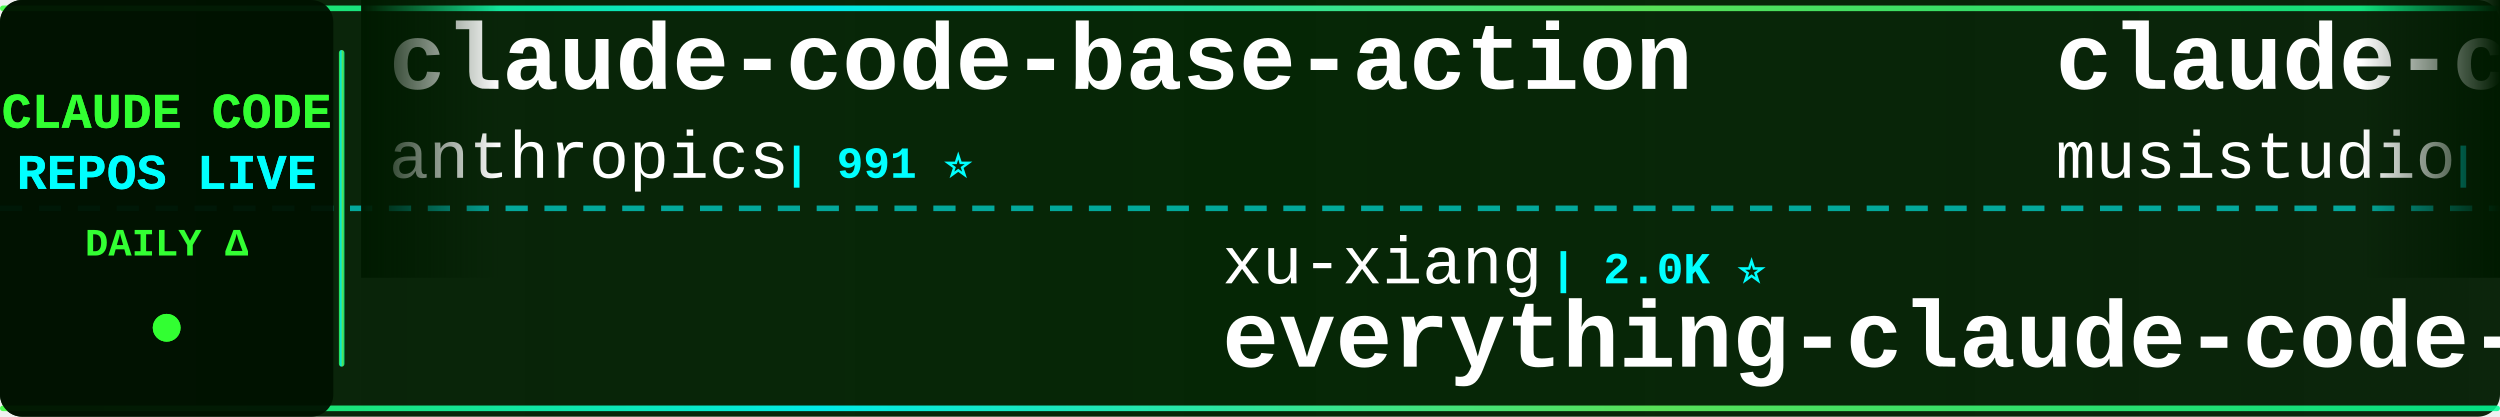
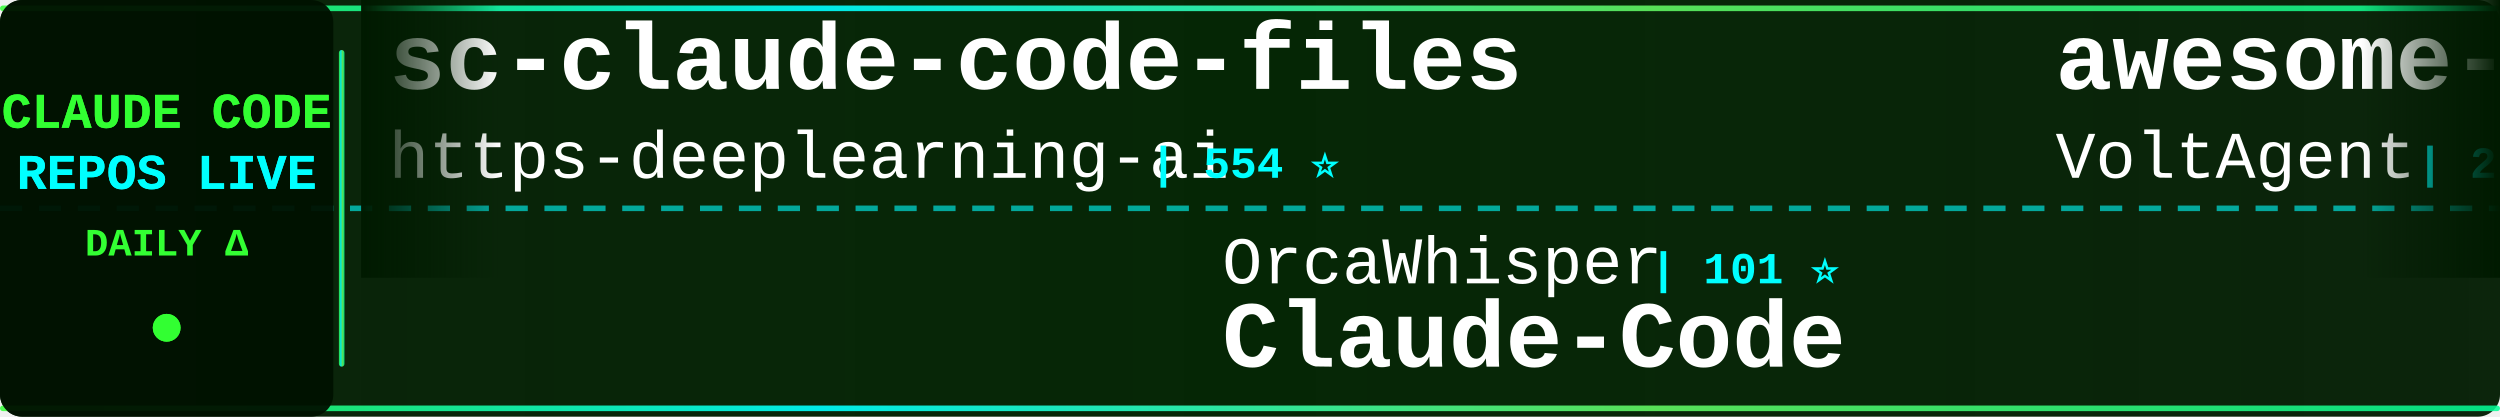
<svg xmlns="http://www.w3.org/2000/svg" width="900" height="150">
  <defs>
    <linearGradient id="tickerBg" x1="0%" y1="0%" x2="100%" y2="0%">
      <stop offset="0%" style="stop-color:#001a00;stop-opacity:0.95" />
      <stop offset="50%" style="stop-color:#002200;stop-opacity:0.98" />
      <stop offset="100%" style="stop-color:#001a00;stop-opacity:0.95" />
    </linearGradient>
    <linearGradient id="borderGrad" x1="0%" y1="0%" x2="100%" y2="0%">
      <stop offset="0%" style="stop-color:#33ff33;stop-opacity:0.85">
        <animate attributeName="stop-opacity" values="0.85;1;0.85" dur="2s" repeatCount="indefinite" />
      </stop>
      <stop offset="33%" style="stop-color:#00ffff;stop-opacity:0.9">
        <animate attributeName="stop-opacity" values="0.9;1;0.9" dur="2.2s" repeatCount="indefinite" />
      </stop>
      <stop offset="66%" style="stop-color:#66ff66;stop-opacity:0.85">
        <animate attributeName="stop-opacity" values="0.85;1;0.85" dur="1.8s" repeatCount="indefinite" />
      </stop>
      <stop offset="100%" style="stop-color:#00ff99;stop-opacity:0.85">
        <animate attributeName="stop-opacity" values="0.85;1;0.85" dur="2s" repeatCount="indefinite" />
      </stop>
    </linearGradient>
    <filter id="textGlow">
      <feGaussianBlur stdDeviation="0.1" result="coloredBlur" />
      <feMerge>
        <feMergeNode in="coloredBlur" />
        <feMergeNode in="SourceGraphic" />
      </feMerge>
    </filter>
    <filter id="metricGlow">
      <feGaussianBlur stdDeviation="0.2" result="coloredBlur" />
      <feMerge>
        <feMergeNode in="coloredBlur" />
        <feMergeNode in="SourceGraphic" />
      </feMerge>
    </filter>
    <linearGradient id="leftFade" x1="0%" y1="0%" x2="100%" y2="0%">
      <stop offset="0%" style="stop-color:#001a00;stop-opacity:1" />
      <stop offset="100%" style="stop-color:#001a00;stop-opacity:0" />
    </linearGradient>
    <linearGradient id="rightFade" x1="0%" y1="0%" x2="100%" y2="0%">
      <stop offset="0%" style="stop-color:#001a00;stop-opacity:0" />
      <stop offset="100%" style="stop-color:#001a00;stop-opacity:1" />
    </linearGradient>
  </defs>
  <rect width="900" height="150" fill="url(#tickerBg)" rx="8" />
  <rect x="0" y="2" width="900" height="2" fill="url(#borderGrad)" rx="1" />
  <rect x="0" y="146" width="900" height="2" fill="url(#borderGrad)" rx="1" />
  <line x1="0" y1="75" x2="900" y2="75" stroke="#00ffff" stroke-width="2" stroke-dasharray="8 6" opacity="0.6" />
  <rect x="0" y="0" width="120" height="150" fill="#001100" opacity="0.95" rx="8" />
  <text x="60" y="46" font-family="'Courier New', monospace" font-size="18" font-weight="bold" fill="#33ff33" text-anchor="middle" filter="url(#textGlow)">
    CLAUDE CODE
  </text>
  <text x="60" y="68" font-family="'Courier New', monospace" font-size="18" font-weight="bold" fill="#00ffff" text-anchor="middle" filter="url(#textGlow)">
    REPOS LIVE
  </text>
  <text x="60" y="92" font-family="'Courier New', monospace" font-size="14" font-weight="bold" fill="#33ff33" text-anchor="middle">
    DAILY Δ
  </text>
  <circle cx="60" cy="118" r="5" fill="#33ff33" filter="url(#metricGlow)">
    <animate attributeName="r" values="4;6;4" dur="1.5s" repeatCount="indefinite" />
    <animate attributeName="opacity" values="0.6;1;0.6" dur="1.5s" repeatCount="indefinite" />
  </circle>
  <rect x="122" y="18" width="2" height="114" fill="url(#borderGrad)" rx="1" />
  <clipPath id="tickerClip">
    <rect x="130" y="0" width="770" height="150" />
  </clipPath>
  <g clip-path="url(#tickerClip)">
    <g id="tickerItems">
      <animateTransform attributeName="transform" attributeType="XML" type="translate" from="0 0" to="-3000 0" dur="54s" repeatCount="indefinite" />
      <g transform="translate(0, 0)">
-         <text x="140" y="32" font-family="'Courier New', monospace" font-size="34" font-weight="bold" fill="#ffffff">claude-code-base-action</text>
-         <text x="140" y="64" font-family="'Courier New', monospace" font-size="24" font-weight="normal" fill="#ffffff" opacity="1.0">anthropics</text>
-         <text x="282" y="64" font-family="'Courier New', monospace" font-size="16" font-weight="bold" fill="#00ffff"> | 991 ⭐</text>
+         <text x="140" y="32" font-family="'Courier New', monospace" font-size="34" font-weight="bold" fill="#ffffff">sc-claude-code-files</text>
+         <text x="140" y="64" font-family="'Courier New', monospace" font-size="24" font-weight="normal" fill="#ffffff" opacity="1.0">https-deeplearning-ai</text>
+         <text x="414" y="64" font-family="'Courier New', monospace" font-size="16" font-weight="bold" fill="#00ffff"> | 554 ⭐</text>
      </g>
      <g transform="translate(300, 0)">
-         <text x="140" y="102" font-family="'Courier New', monospace" font-size="24" font-weight="normal" fill="#ffffff" opacity="1.0">xu-xiang</text>
-         <text x="258" y="102" font-family="'Courier New', monospace" font-size="16" font-weight="bold" fill="#00ffff"> | 2.0K ⭐</text>
-         <text x="140" y="132" font-family="'Courier New', monospace" font-size="34" font-weight="bold" fill="#ffffff">everything-claude-code-z...</text>
+         <text x="140" y="102" font-family="'Courier New', monospace" font-size="24" font-weight="normal" fill="#ffffff" opacity="1.0">OrcaWhisper</text>
+         <text x="294" y="102" font-family="'Courier New', monospace" font-size="16" font-weight="bold" fill="#00ffff"> | 101 ⭐</text>
+         <text x="140" y="132" font-family="'Courier New', monospace" font-size="34" font-weight="bold" fill="#ffffff">Claude-Code</text>
      </g>
      <g transform="translate(600, 0)">
-         <text x="140" y="32" font-family="'Courier New', monospace" font-size="34" font-weight="bold" fill="#ffffff">claude-code-router</text>
-         <text x="140" y="64" font-family="'Courier New', monospace" font-size="24" font-weight="normal" fill="#ffffff" opacity="1.0">musistudio</text>
-         <text x="282" y="64" font-family="'Courier New', monospace" font-size="16" font-weight="bold" fill="#00ffff"> | 37.4K ⭐ +1</text>
+         <text x="140" y="32" font-family="'Courier New', monospace" font-size="34" font-weight="bold" fill="#ffffff">awesome-claude-code-suba...</text>
+         <text x="140" y="64" font-family="'Courier New', monospace" font-size="24" font-weight="normal" fill="#ffffff" opacity="1.0">VoltAgent</text>
+         <text x="270" y="64" font-family="'Courier New', monospace" font-size="16" font-weight="bold" fill="#00ffff"> | 25.3K ⭐ +4</text>
      </g>
      <g transform="translate(900, 0)">
-         <text x="140" y="102" font-family="'Courier New', monospace" font-size="24" font-weight="normal" fill="#ffffff" opacity="1.0">shanraisshan</text>
-         <text x="306" y="102" font-family="'Courier New', monospace" font-size="16" font-weight="bold" fill="#00ffff"> | 66.4K ⭐ +9</text>
-         <text x="140" y="132" font-family="'Courier New', monospace" font-size="34" font-weight="bold" fill="#ffffff">claude-code-best-practic...</text>
+         <text x="140" y="102" font-family="'Courier New', monospace" font-size="24" font-weight="normal" fill="#ffffff" opacity="1.0">huangserva</text>
+         <text x="282" y="102" font-family="'Courier New', monospace" font-size="16" font-weight="bold" fill="#00ffff"> | 631 ⭐</text>
+         <text x="140" y="132" font-family="'Courier New', monospace" font-size="34" font-weight="bold" fill="#ffffff">claude-code-cli</text>
      </g>
      <g transform="translate(1200, 0)">
-         <text x="140" y="32" font-family="'Courier New', monospace" font-size="34" font-weight="bold" fill="#ffffff">claude-code-reverse</text>
-         <text x="140" y="64" font-family="'Courier New', monospace" font-size="24" font-weight="normal" fill="#ffffff" opacity="1.0">Yuyz0112</text>
-         <text x="258" y="64" font-family="'Courier New', monospace" font-size="16" font-weight="bold" fill="#00ffff"> | 2.4K ⭐</text>
+         <text x="140" y="32" font-family="'Courier New', monospace" font-size="34" font-weight="bold" fill="#ffffff">pi-vs-claude-code</text>
+         <text x="140" y="64" font-family="'Courier New', monospace" font-size="24" font-weight="normal" fill="#ffffff" opacity="1.0">disler</text>
+         <text x="234" y="64" font-family="'Courier New', monospace" font-size="16" font-weight="bold" fill="#00ffff"> | 1.7K ⭐ +1</text>
      </g>
      <g transform="translate(1500, 0)">
-         <text x="140" y="102" font-family="'Courier New', monospace" font-size="24" font-weight="normal" fill="#ffffff" opacity="1.0">asgeirtj</text>
-         <text x="258" y="102" font-family="'Courier New', monospace" font-size="16" font-weight="bold" fill="#00ffff"> | 68.4K ⭐ +5</text>
-         <text x="140" y="132" font-family="'Courier New', monospace" font-size="34" font-weight="bold" fill="#ffffff">system_prompts_leaks</text>
+         <text x="140" y="102" font-family="'Courier New', monospace" font-size="24" font-weight="normal" fill="#ffffff" opacity="1.0">Chachamaru127</text>
+         <text x="318" y="102" font-family="'Courier New', monospace" font-size="16" font-weight="bold" fill="#00ffff"> | 3.1K ⭐</text>
+         <text x="140" y="132" font-family="'Courier New', monospace" font-size="34" font-weight="bold" fill="#ffffff">claude-code-harness</text>
      </g>
      <g transform="translate(1800, 0)">
-         <text x="140" y="32" font-family="'Courier New', monospace" font-size="34" font-weight="bold" fill="#ffffff">claude-code-harness</text>
-         <text x="140" y="64" font-family="'Courier New', monospace" font-size="24" font-weight="normal" fill="#ffffff" opacity="1.0">Chachamaru127</text>
-         <text x="318" y="64" font-family="'Courier New', monospace" font-size="16" font-weight="bold" fill="#00ffff"> | 3.1K ⭐ +1</text>
+         <text x="140" y="32" font-family="'Courier New', monospace" font-size="34" font-weight="bold" fill="#ffffff">claude-code-action</text>
+         <text x="140" y="64" font-family="'Courier New', monospace" font-size="24" font-weight="normal" fill="#ffffff" opacity="1.0">anthropics</text>
+         <text x="282" y="64" font-family="'Courier New', monospace" font-size="16" font-weight="bold" fill="#00ffff"> | 9.0K ⭐ +1</text>
      </g>
      <g transform="translate(2100, 0)">
-         <text x="140" y="102" font-family="'Courier New', monospace" font-size="24" font-weight="normal" fill="#ffffff" opacity="1.0">darcyegb</text>
-         <text x="258" y="102" font-family="'Courier New', monospace" font-size="16" font-weight="bold" fill="#00ffff"> | 768 ⭐</text>
-         <text x="140" y="132" font-family="'Courier New', monospace" font-size="34" font-weight="bold" fill="#ffffff">ClaudeCodeAgents</text>
+         <text x="140" y="102" font-family="'Courier New', monospace" font-size="24" font-weight="normal" fill="#ffffff" opacity="1.0">techjarves</text>
+         <text x="282" y="102" font-family="'Courier New', monospace" font-size="16" font-weight="bold" fill="#00ffff"> | 1.5K ⭐</text>
+         <text x="140" y="132" font-family="'Courier New', monospace" font-size="34" font-weight="bold" fill="#ffffff">ClaudeCode-Portable</text>
      </g>
      <g transform="translate(2400, 0)">
-         <text x="140" y="32" font-family="'Courier New', monospace" font-size="34" font-weight="bold" fill="#ffffff">claude-code-source</text>
-         <text x="140" y="64" font-family="'Courier New', monospace" font-size="24" font-weight="normal" fill="#ffffff" opacity="1.0">hangsman</text>
-         <text x="258" y="64" font-family="'Courier New', monospace" font-size="16" font-weight="bold" fill="#00ffff"> | 795 ⭐</text>
+         <text x="140" y="32" font-family="'Courier New', monospace" font-size="34" font-weight="bold" fill="#ffffff">claude-code-best-practic...</text>
+         <text x="140" y="64" font-family="'Courier New', monospace" font-size="24" font-weight="normal" fill="#ffffff" opacity="1.0">shanraisshan</text>
+         <text x="306" y="64" font-family="'Courier New', monospace" font-size="16" font-weight="bold" fill="#00ffff"> | 66.4K ⭐ +6</text>
      </g>
      <g transform="translate(2700, 0)">
-         <text x="140" y="102" font-family="'Courier New', monospace" font-size="24" font-weight="normal" fill="#ffffff" opacity="1.0">https-deeplearning-ai</text>
-         <text x="414" y="102" font-family="'Courier New', monospace" font-size="16" font-weight="bold" fill="#00ffff"> | 554 ⭐</text>
-         <text x="140" y="132" font-family="'Courier New', monospace" font-size="34" font-weight="bold" fill="#ffffff">sc-claude-code-files</text>
+         <text x="140" y="102" font-family="'Courier New', monospace" font-size="24" font-weight="normal" fill="#ffffff" opacity="1.0">liuup</text>
+         <text x="222" y="102" font-family="'Courier New', monospace" font-size="16" font-weight="bold" fill="#00ffff"> | 4.0K ⭐ +1</text>
+         <text x="140" y="132" font-family="'Courier New', monospace" font-size="34" font-weight="bold" fill="#ffffff">claude-code-analysis</text>
      </g>
      <g transform="translate(3000, 0)">
-         <text x="140" y="32" font-family="'Courier New', monospace" font-size="34" font-weight="bold" fill="#ffffff">claude-code-base-action</text>
-         <text x="140" y="64" font-family="'Courier New', monospace" font-size="24" font-weight="normal" fill="#ffffff" opacity="1.0">anthropics</text>
-         <text x="282" y="64" font-family="'Courier New', monospace" font-size="16" font-weight="bold" fill="#00ffff"> | 991 ⭐</text>
+         <text x="140" y="32" font-family="'Courier New', monospace" font-size="34" font-weight="bold" fill="#ffffff">sc-claude-code-files</text>
+         <text x="140" y="64" font-family="'Courier New', monospace" font-size="24" font-weight="normal" fill="#ffffff" opacity="1.0">https-deeplearning-ai</text>
+         <text x="414" y="64" font-family="'Courier New', monospace" font-size="16" font-weight="bold" fill="#00ffff"> | 554 ⭐</text>
      </g>
      <g transform="translate(3300, 0)">
-         <text x="140" y="102" font-family="'Courier New', monospace" font-size="24" font-weight="normal" fill="#ffffff" opacity="1.0">xu-xiang</text>
-         <text x="258" y="102" font-family="'Courier New', monospace" font-size="16" font-weight="bold" fill="#00ffff"> | 2.0K ⭐</text>
-         <text x="140" y="132" font-family="'Courier New', monospace" font-size="34" font-weight="bold" fill="#ffffff">everything-claude-code-z...</text>
+         <text x="140" y="102" font-family="'Courier New', monospace" font-size="24" font-weight="normal" fill="#ffffff" opacity="1.0">OrcaWhisper</text>
+         <text x="294" y="102" font-family="'Courier New', monospace" font-size="16" font-weight="bold" fill="#00ffff"> | 101 ⭐</text>
+         <text x="140" y="132" font-family="'Courier New', monospace" font-size="34" font-weight="bold" fill="#ffffff">Claude-Code</text>
      </g>
      <g transform="translate(3600, 0)">
-         <text x="140" y="32" font-family="'Courier New', monospace" font-size="34" font-weight="bold" fill="#ffffff">claude-code-router</text>
-         <text x="140" y="64" font-family="'Courier New', monospace" font-size="24" font-weight="normal" fill="#ffffff" opacity="1.0">musistudio</text>
-         <text x="282" y="64" font-family="'Courier New', monospace" font-size="16" font-weight="bold" fill="#00ffff"> | 37.4K ⭐ +1</text>
+         <text x="140" y="32" font-family="'Courier New', monospace" font-size="34" font-weight="bold" fill="#ffffff">awesome-claude-code-suba...</text>
+         <text x="140" y="64" font-family="'Courier New', monospace" font-size="24" font-weight="normal" fill="#ffffff" opacity="1.0">VoltAgent</text>
+         <text x="270" y="64" font-family="'Courier New', monospace" font-size="16" font-weight="bold" fill="#00ffff"> | 25.3K ⭐ +4</text>
      </g>
      <g transform="translate(3900, 0)">
-         <text x="140" y="102" font-family="'Courier New', monospace" font-size="24" font-weight="normal" fill="#ffffff" opacity="1.0">shanraisshan</text>
-         <text x="306" y="102" font-family="'Courier New', monospace" font-size="16" font-weight="bold" fill="#00ffff"> | 66.4K ⭐ +9</text>
-         <text x="140" y="132" font-family="'Courier New', monospace" font-size="34" font-weight="bold" fill="#ffffff">claude-code-best-practic...</text>
+         <text x="140" y="102" font-family="'Courier New', monospace" font-size="24" font-weight="normal" fill="#ffffff" opacity="1.0">huangserva</text>
+         <text x="282" y="102" font-family="'Courier New', monospace" font-size="16" font-weight="bold" fill="#00ffff"> | 631 ⭐</text>
+         <text x="140" y="132" font-family="'Courier New', monospace" font-size="34" font-weight="bold" fill="#ffffff">claude-code-cli</text>
      </g>
    </g>
  </g>
  <rect x="130" y="0" width="50" height="100" fill="url(#leftFade)" />
  <rect x="850" y="0" width="50" height="100" fill="url(#rightFade)" />
</svg>
